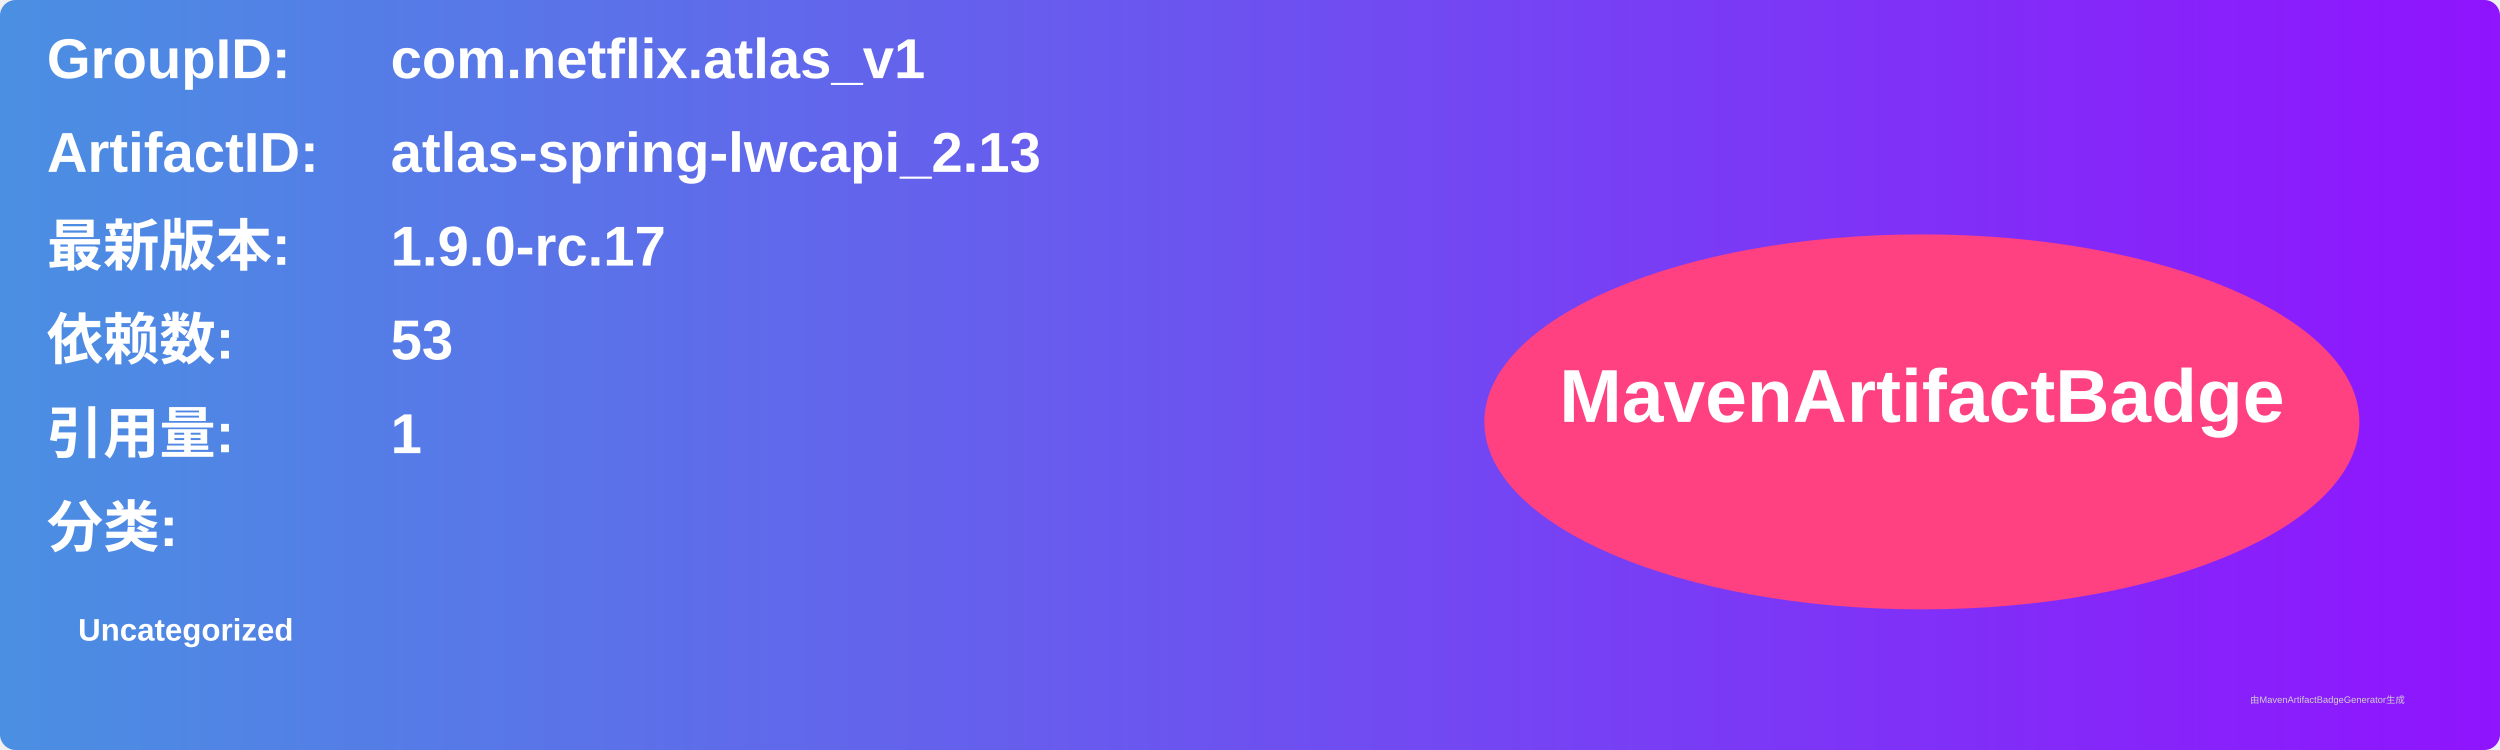
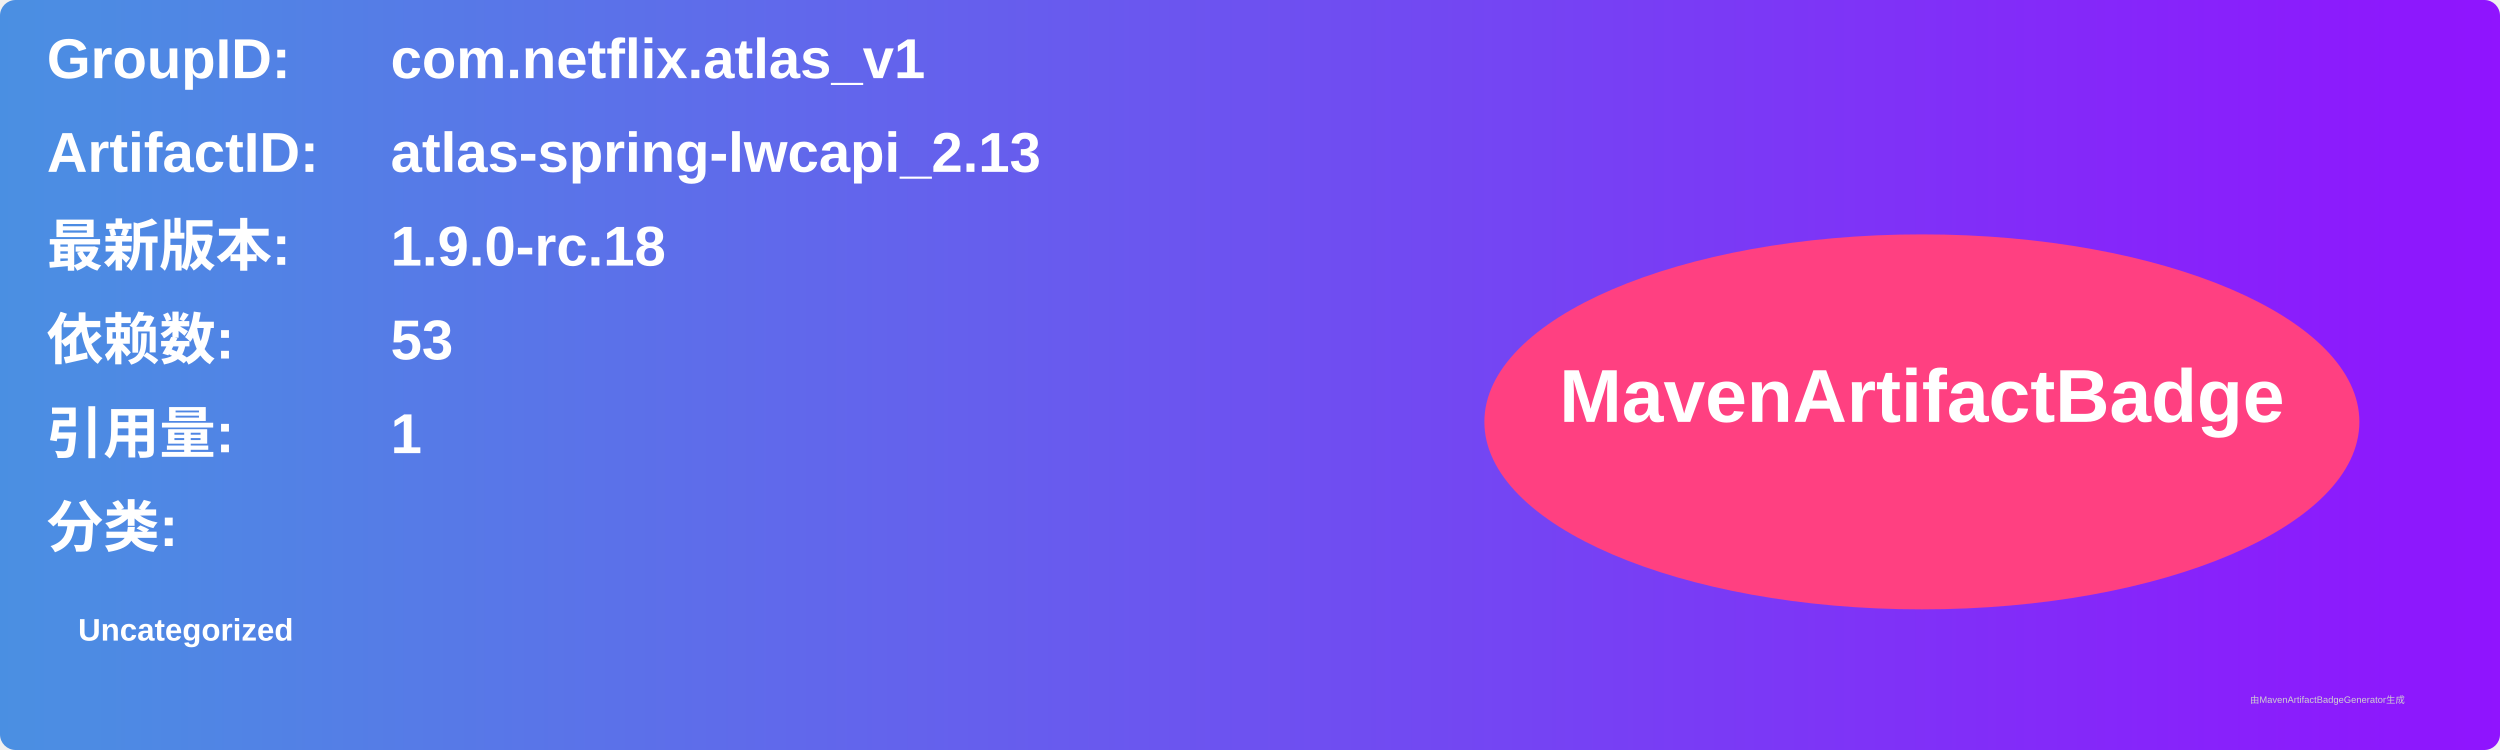
<svg xmlns="http://www.w3.org/2000/svg" width="800" height="240" viewBox="0 0 800 240">
  <linearGradient id="grad" x1="0%" y1="0%" x2="100%" y2="0%">
    <stop offset="0%" stop-color="#4a90e2" />
    <stop offset="100%" stop-color="#9013fe" />
  </linearGradient>
  <rect width="100%" height="100%" rx="5" ry="5" fill="url(#grad)" />
  <g transform="translate(15, 15)">
    <text x="0" y="10" font-family="Arial" font-size="18" fill="white" font-weight="bold" width="260">GroupID:</text>
    <text x="110" y="10" font-family="Arial" font-size="18" fill="white" font-weight="bold" width="460">com.netflix.atlas_v1</text>
    <text x="0" y="40" font-family="Arial" font-size="18" fill="white" font-weight="bold" width="260">ArtifactID:</text>
    <text x="110" y="40" font-family="Arial" font-size="18" fill="white" font-weight="bold" width="460">atlas-spring-lwcapi_2.13</text>
    <text x="0" y="70" font-family="Arial" font-size="18" fill="white" font-weight="bold">最新版本:</text>
    <text x="110" y="70" font-family="Arial" font-size="18" fill="white" font-weight="bold">
-       <tspan font-weight="bold">1.9.0-rc.17</tspan>
+       <tspan font-weight="bold">1.9.0-rc.18</tspan>
    </text>
    <text x="0" y="100" font-family="Arial" font-size="18" fill="white" font-weight="bold">依赖数: </text>
    <text x="110" y="100" font-family="Arial" font-size="18" fill="white">
      <tspan font-weight="bold">53</tspan>
    </text>
    <text x="0" y="130" font-family="Arial" font-size="18" fill="white" font-weight="bold">引用量: </text>
    <text x="110" y="130" font-family="Arial" font-size="18" fill="white">
      <tspan font-weight="bold">1</tspan>
    </text>
    <text x="0" y="160" font-family="Arial" font-size="18" fill="white" font-weight="bold">分类:</text>
    <text x="10" y="190" font-family="Arial" font-size="10" fill="white">
      <tspan font-weight="bold">Uncategorized</tspan>
    </text>
    <ellipse cx="600" cy="120" rx="140" ry="60" fill="#ff4081" />
    <text x="600" y="120" text-anchor="middle" font-family="Arial" font-size="24" fill="white" font-weight="bold">MavenArtifactBadge</text>
  </g>
  <text x="720" y="225" font-family="Arial" font-size="3" fill="#d0d0d0">由MavenArtifactBadgeGenerator生成</text>
</svg>
